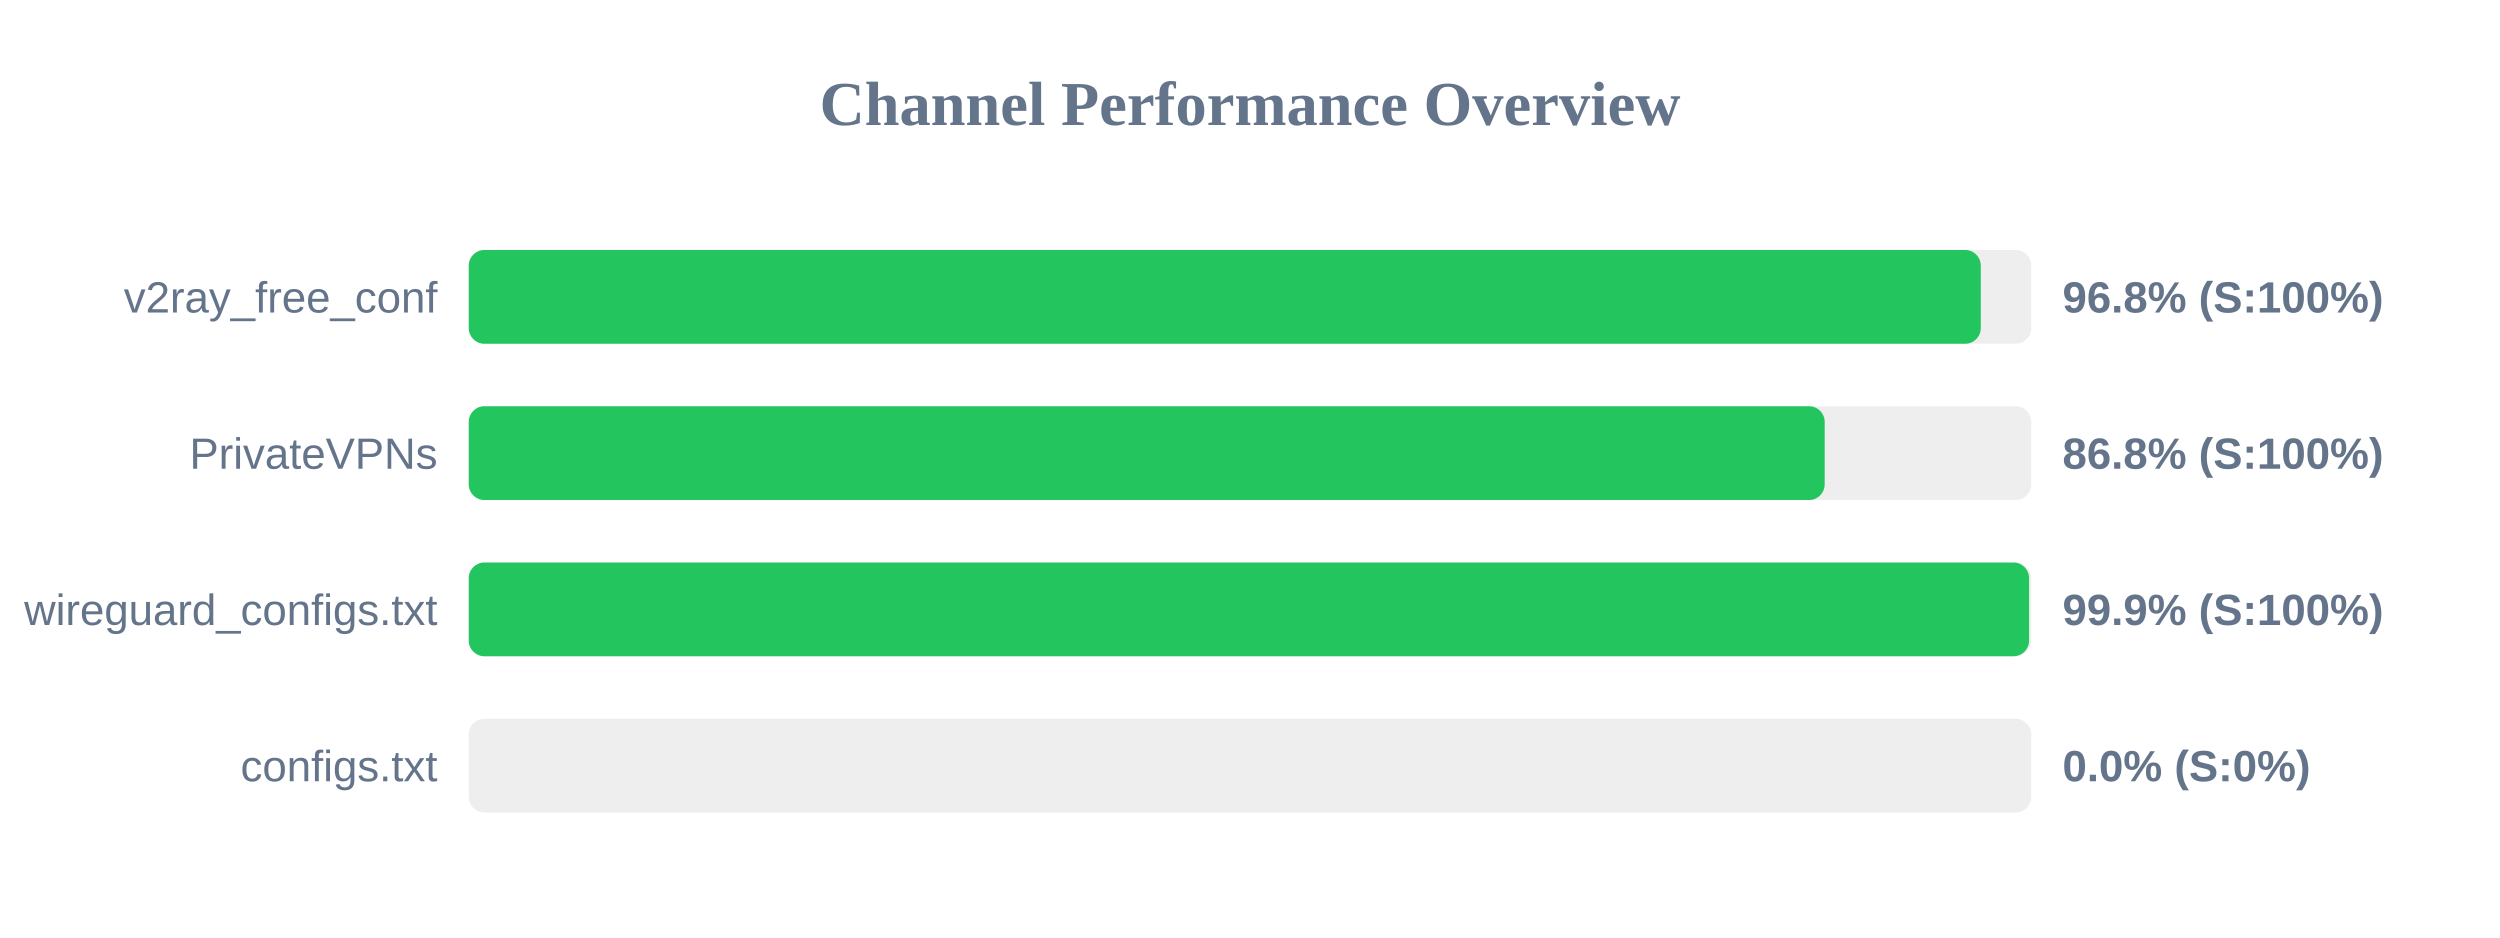
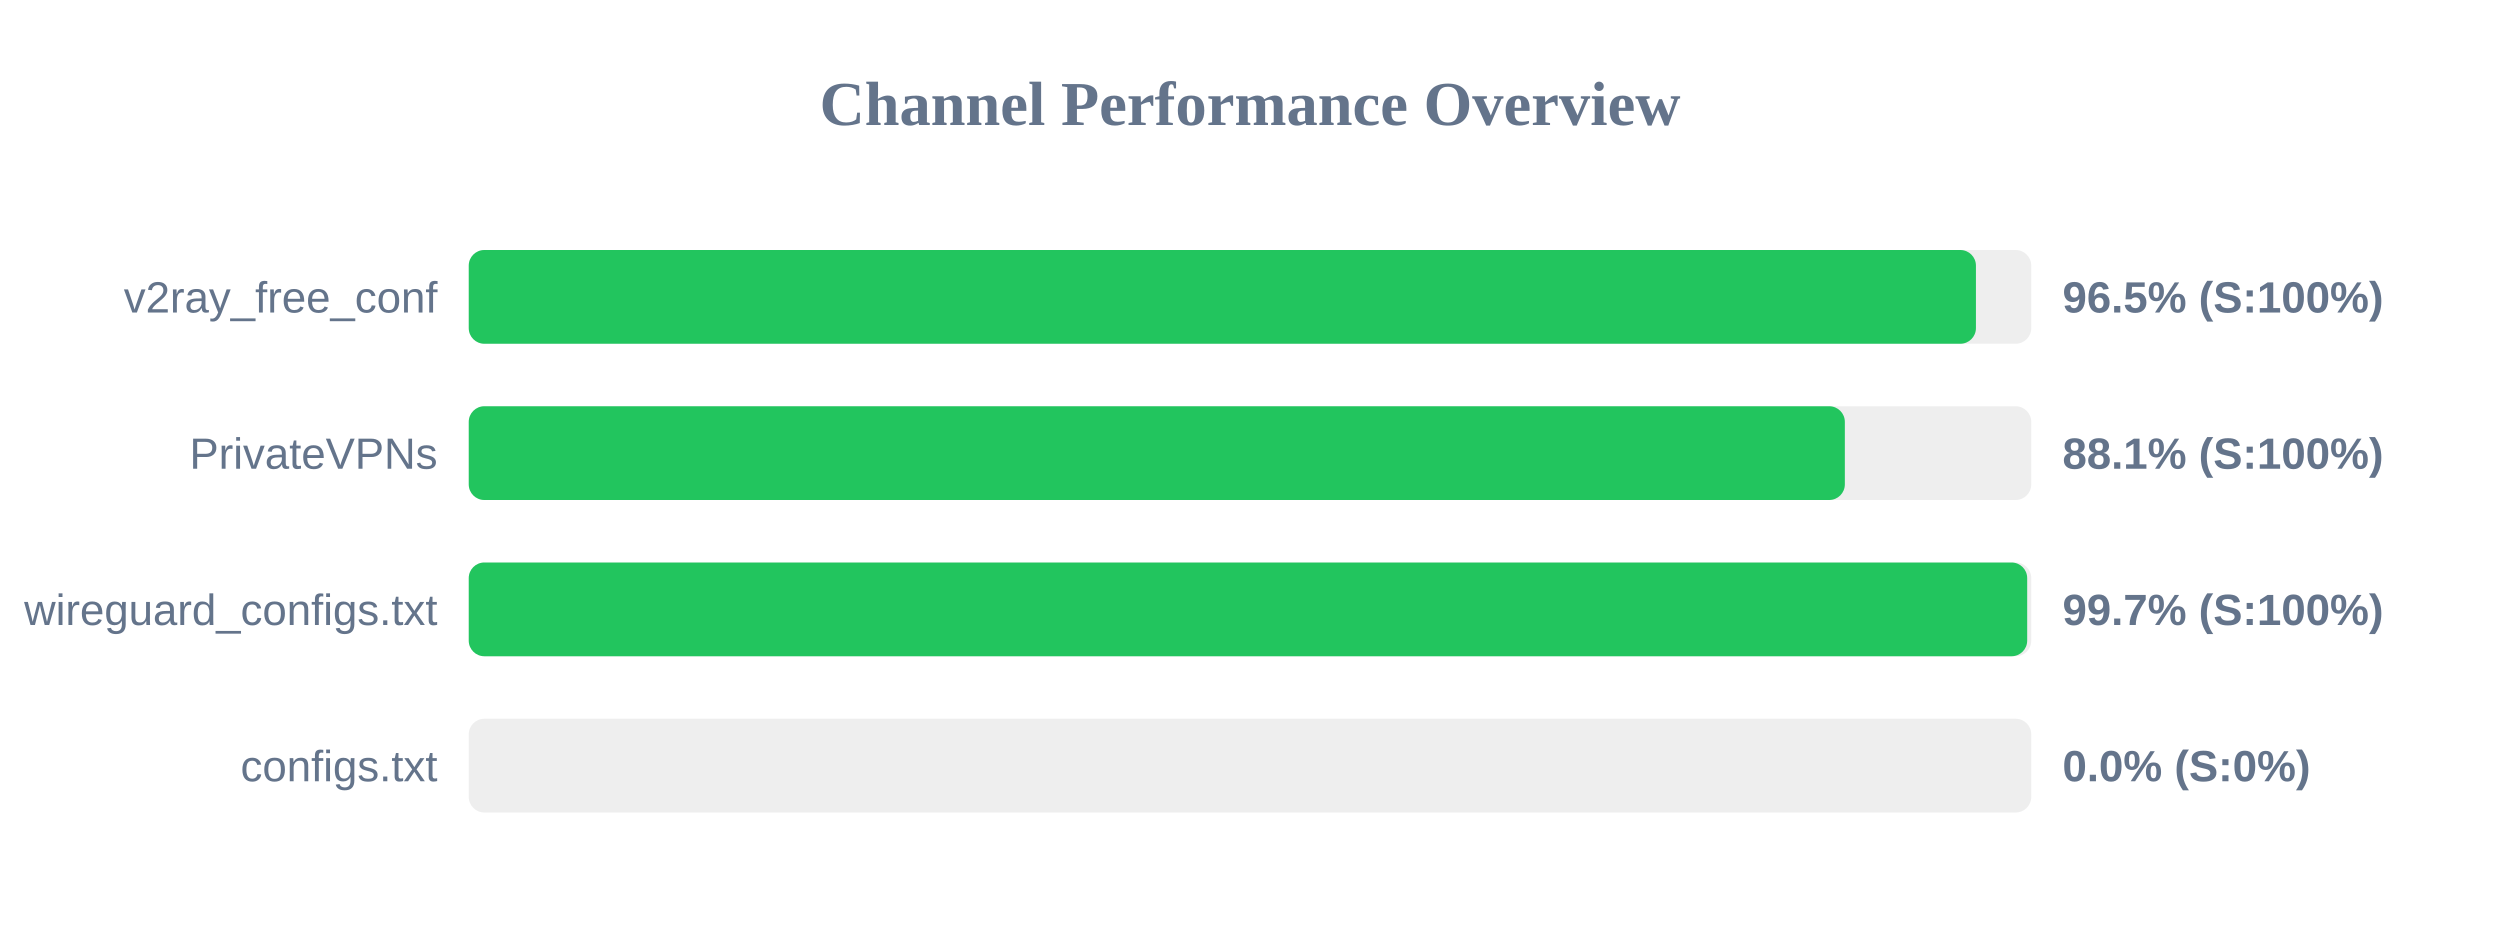
<svg xmlns="http://www.w3.org/2000/svg" width="800" height="300" version="1.1">
  <style>
        .row { font: 14px Arial; fill: #64748b; }
        .score { font: bold 14px Arial; fill: #64748b; }
    </style>
  <text x="400" y="40" text-anchor="middle" font-size="20px" font-weight="bold" fill="#64748b">Channel Performance Overview</text>
  <rect x="150" y="80" width="500" height="30" fill="#eee" rx="5" />
-   <rect x="150" y="80" width="483.85" height="30" fill="#22c55e" rx="5" />
+   <rect x="150" y="80" width="482.3" height="30" fill="#22c55e" rx="5" />
  <text x="140" y="100" text-anchor="end" class="row">v2ray_free_conf</text>
-   <text x="660" y="100" text-anchor="start" class="score">96.8% (S:100%)</text>
+   <text x="660" y="100" text-anchor="start" class="score">96.5% (S:100%)</text>
  <rect x="150" y="130" width="500" height="30" fill="#eee" rx="5" />
-   <rect x="150" y="130" width="433.9" height="30" fill="#22c55e" rx="5" />
+   <rect x="150" y="130" width="440.35" height="30" fill="#22c55e" rx="5" />
  <text x="140" y="150" text-anchor="end" class="row">PrivateVPNs</text>
-   <text x="660" y="150" text-anchor="start" class="score">86.8% (S:100%)</text>
+   <text x="660" y="150" text-anchor="start" class="score">88.1% (S:100%)</text>
  <rect x="150" y="180" width="500" height="30" fill="#eee" rx="5" />
-   <rect x="150" y="180" width="499.3" height="30" fill="#22c55e" rx="5" />
+   <rect x="150" y="180" width="498.7" height="30" fill="#22c55e" rx="5" />
  <text x="140" y="200" text-anchor="end" class="row">wireguard_configs.txt</text>
-   <text x="660" y="200" text-anchor="start" class="score">99.9% (S:100%)</text>
+   <text x="660" y="200" text-anchor="start" class="score">99.7% (S:100%)</text>
  <rect x="150" y="230" width="500" height="30" fill="#eee" rx="5" />
  <rect x="150" y="230" width="0.0" height="30" fill="#ef4444" rx="5" />
  <text x="140" y="250" text-anchor="end" class="row">configs.txt</text>
  <text x="660" y="250" text-anchor="start" class="score">0.0% (S:0%)</text>
</svg>
